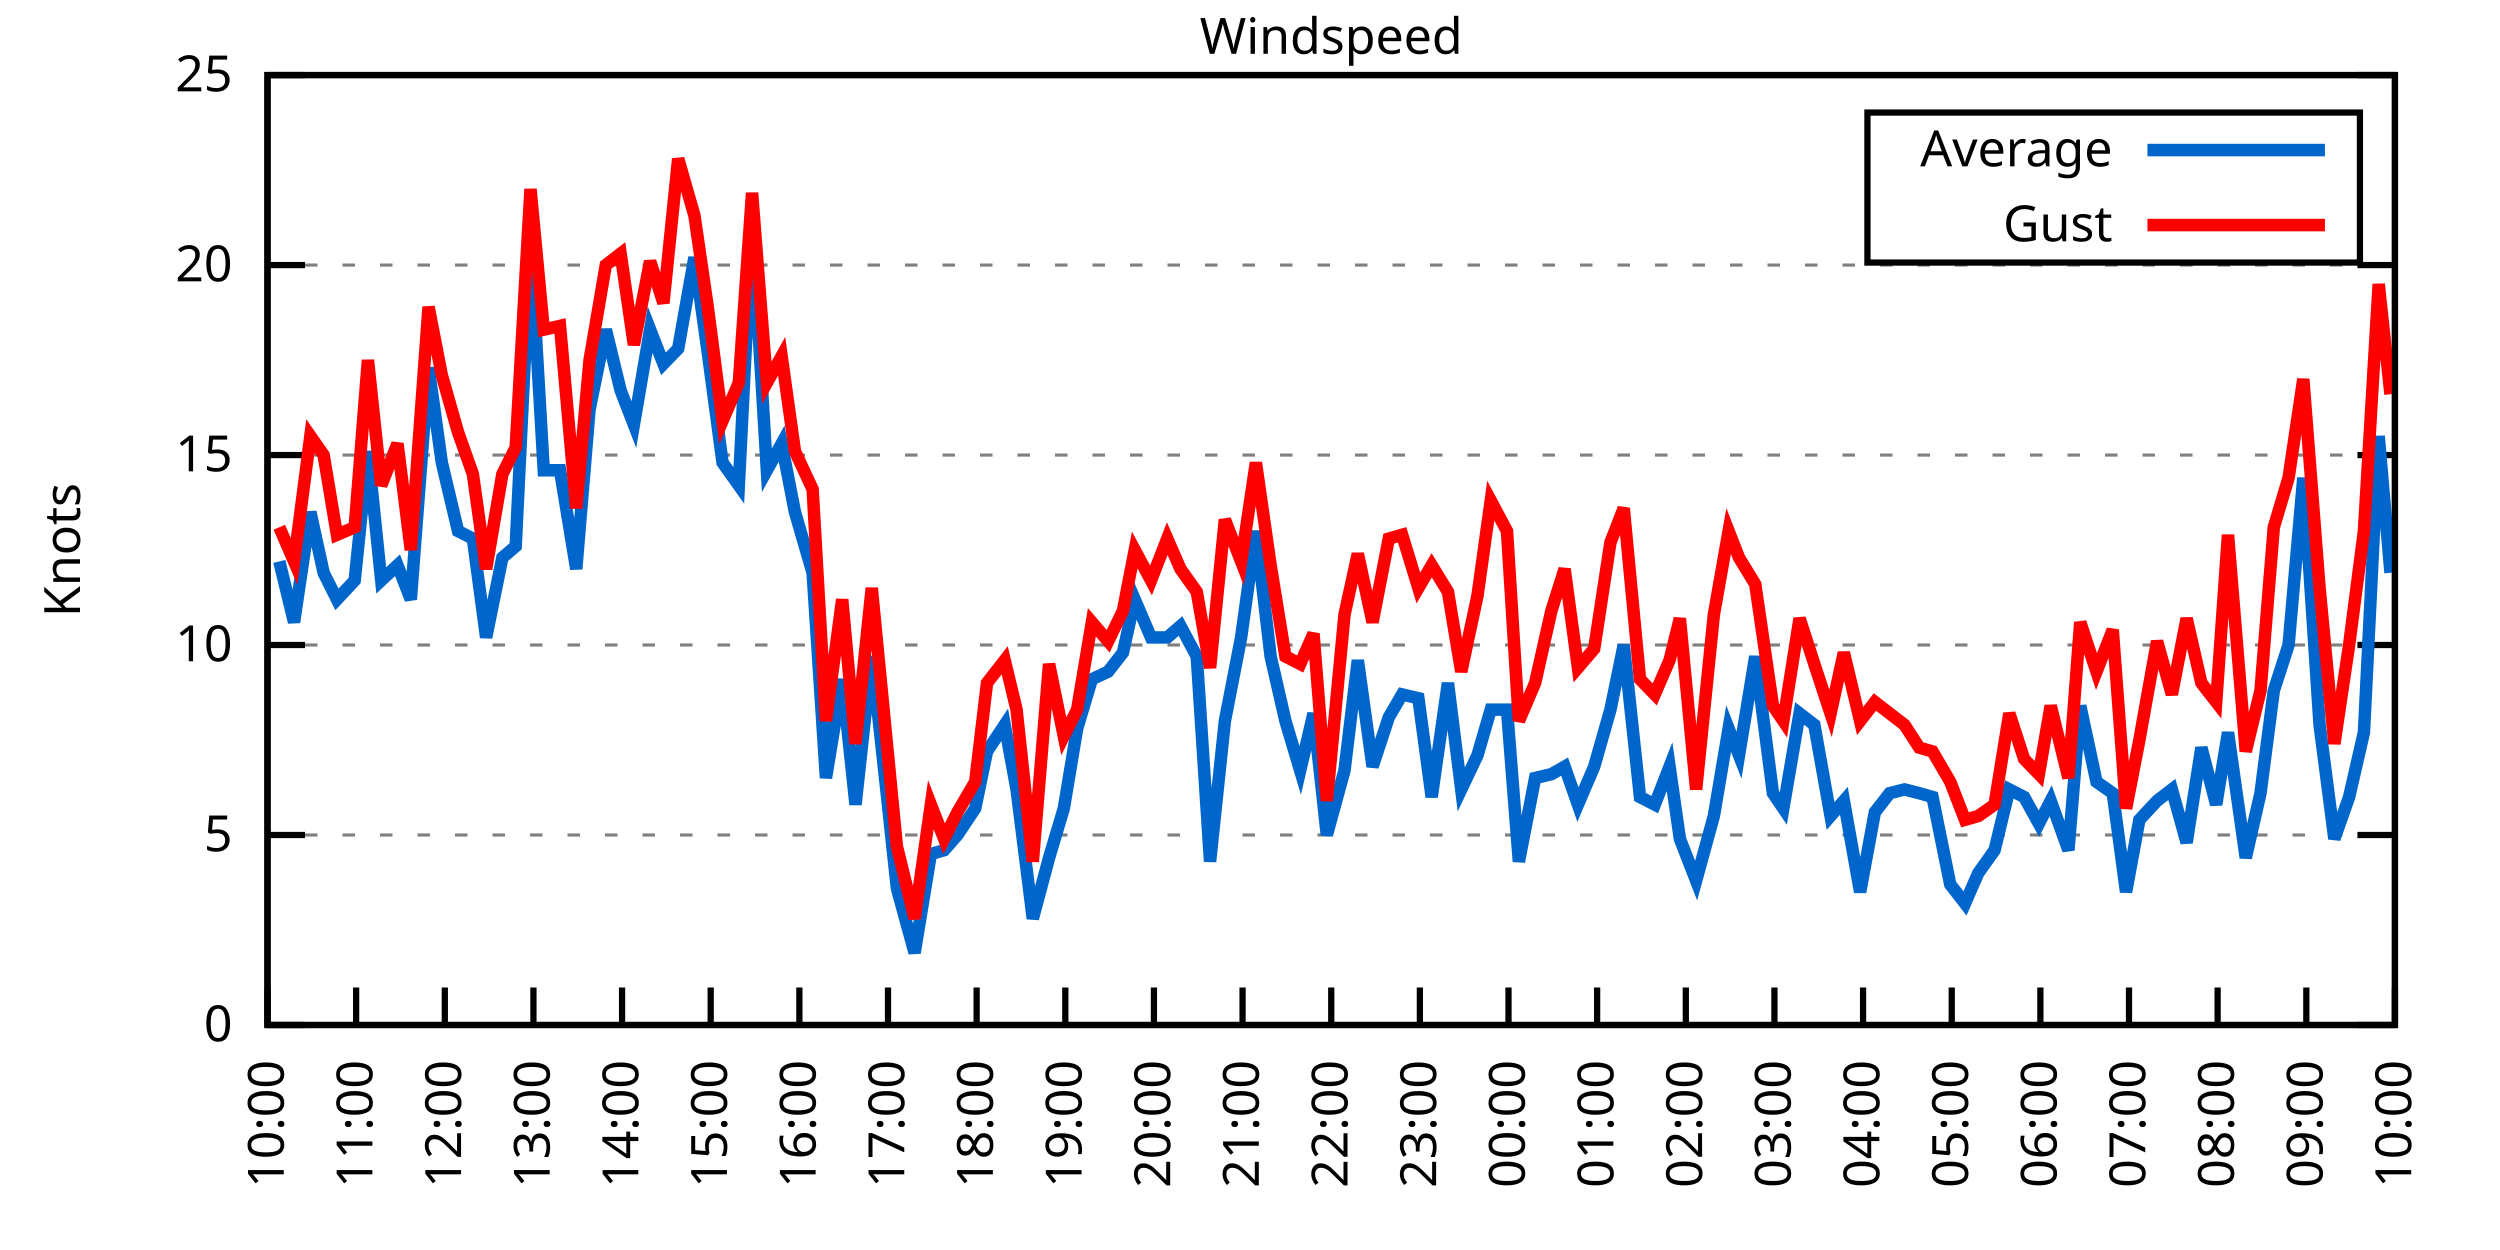
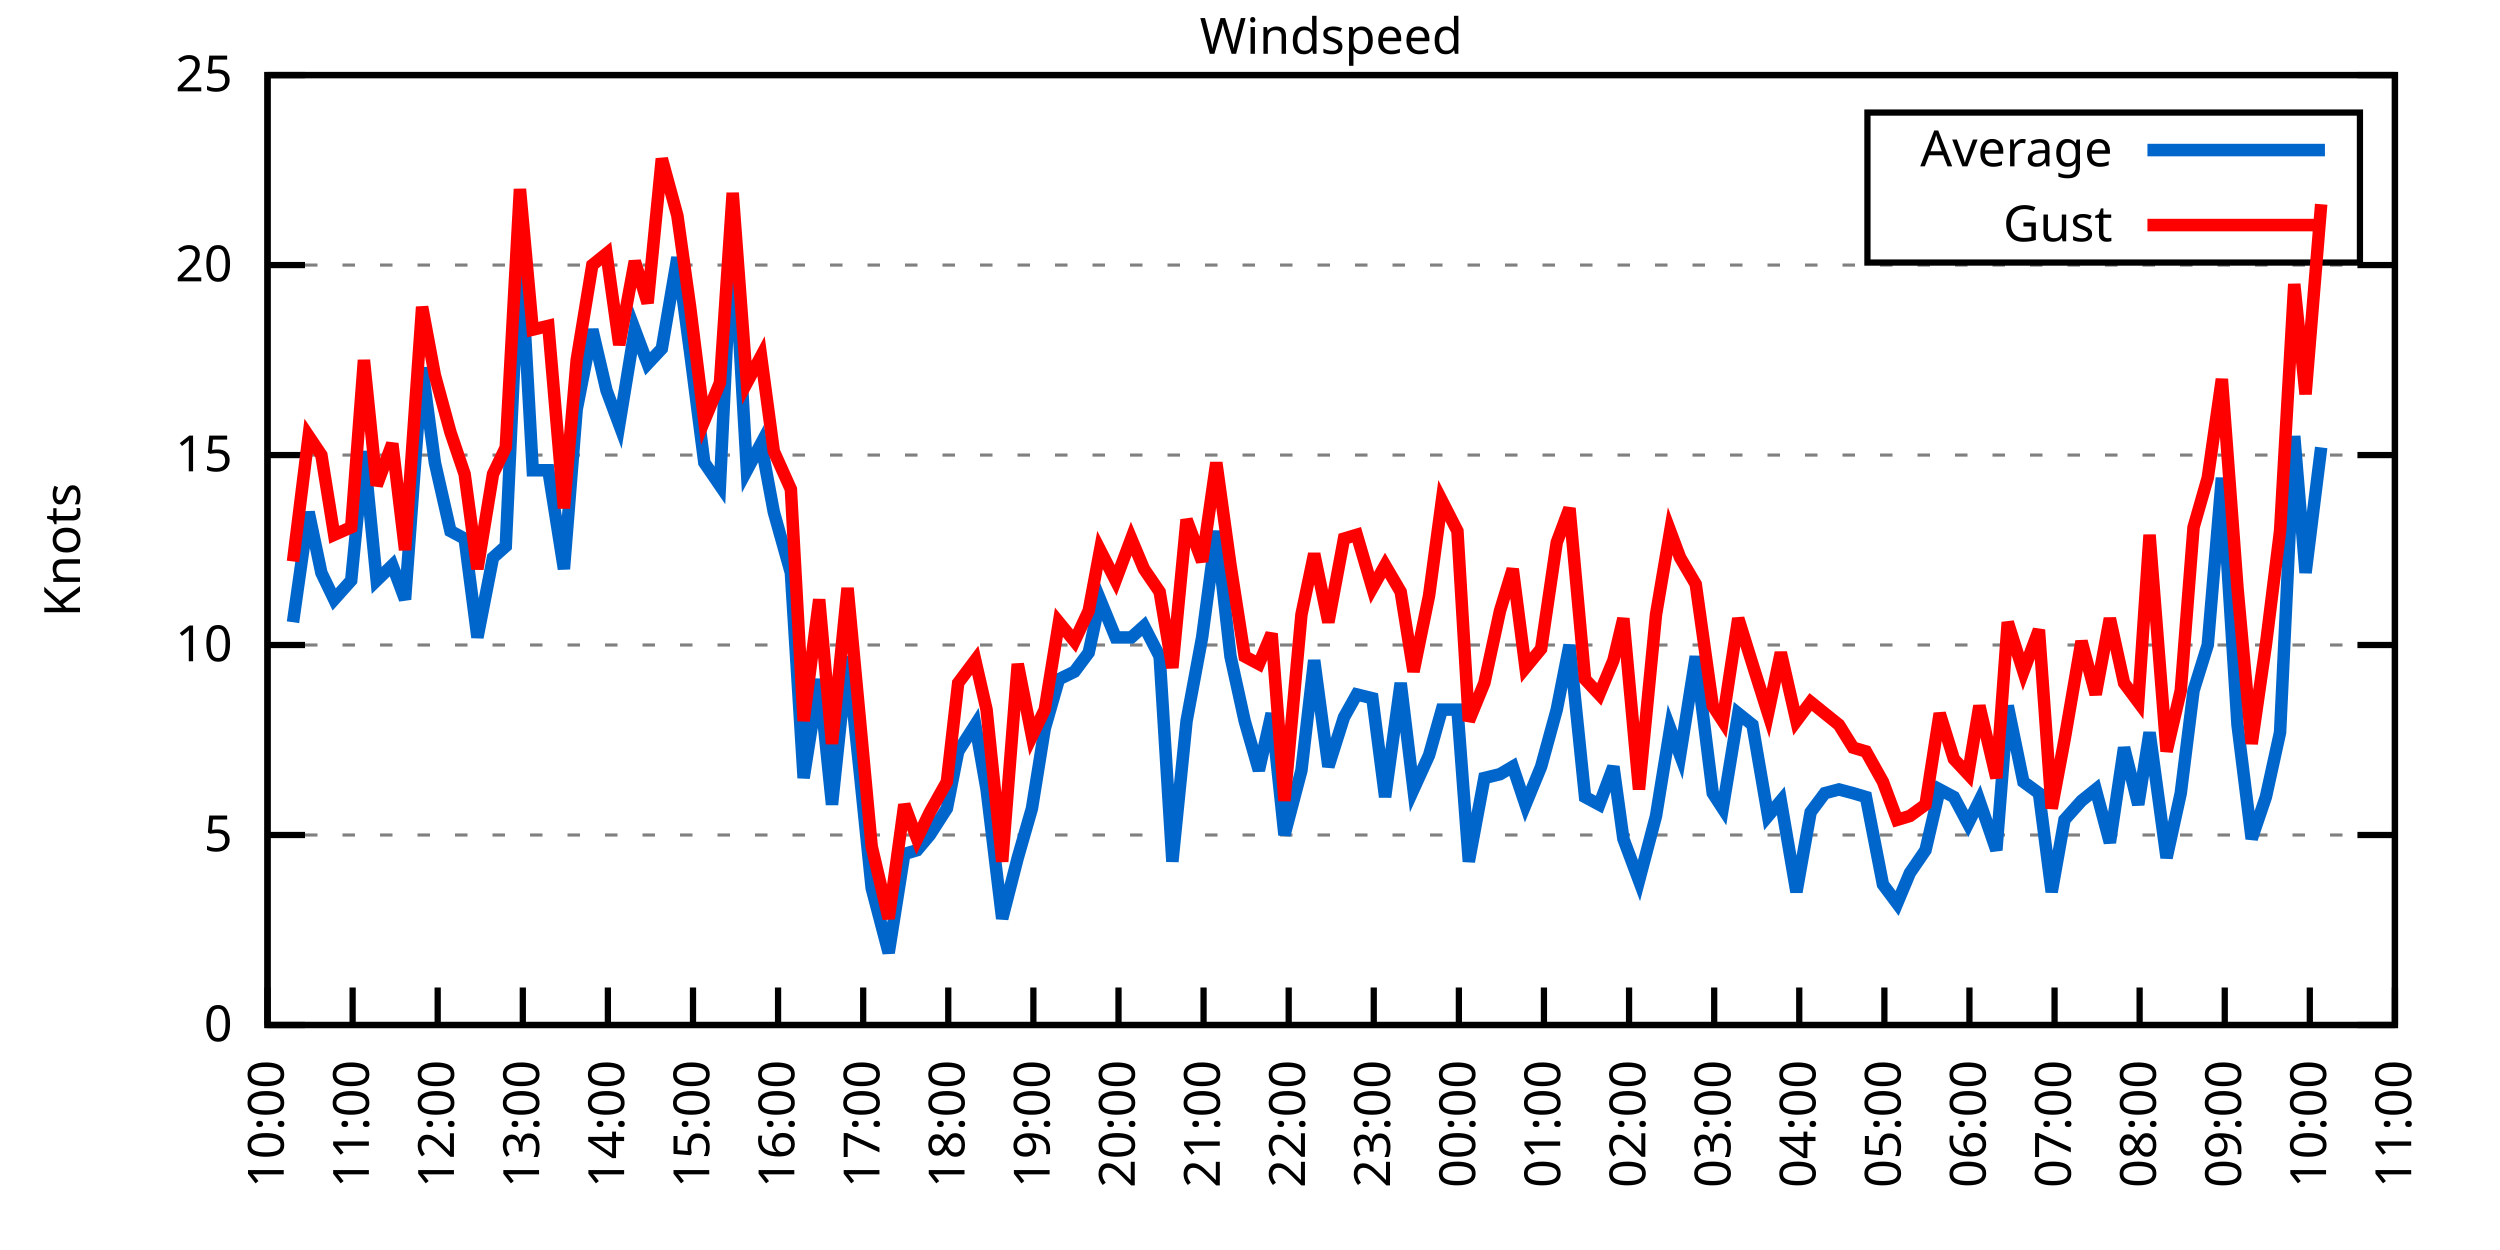
<svg xmlns="http://www.w3.org/2000/svg" xmlns:xlink="http://www.w3.org/1999/xlink" width="400" height="200" viewBox="0 0 400 200">
  <g id="gnuplot_canvas">
    <rect x="0" y="0" width="400" height="200" fill="none" />
    <defs>
      <circle id="gpDot" r="0.5" stroke-width="0.5" stroke="currentColor" />
      <path id="gpPt0" stroke-width="0.333" stroke="currentColor" d="M-1,0 h2 M0,-1 v2" />
      <path id="gpPt1" stroke-width="0.333" stroke="currentColor" d="M-1,-1 L1,1 M1,-1 L-1,1" />
      <path id="gpPt2" stroke-width="0.333" stroke="currentColor" d="M-1,0 L1,0 M0,-1 L0,1 M-1,-1 L1,1 M-1,1 L1,-1" />
      <rect id="gpPt3" stroke-width="0.333" stroke="currentColor" x="-1" y="-1" width="2" height="2" />
      <rect id="gpPt4" stroke-width="0.333" stroke="currentColor" fill="currentColor" x="-1" y="-1" width="2" height="2" />
      <circle id="gpPt5" stroke-width="0.333" stroke="currentColor" cx="0" cy="0" r="1" />
      <use xlink:href="#gpPt5" id="gpPt6" fill="currentColor" stroke="none" />
      <path id="gpPt7" stroke-width="0.333" stroke="currentColor" d="M0,-1.33 L-1.33,0.67 L1.33,0.67 z" />
      <use xlink:href="#gpPt7" id="gpPt8" fill="currentColor" stroke="none" />
      <use xlink:href="#gpPt7" id="gpPt9" stroke="currentColor" transform="rotate(180)" />
      <use xlink:href="#gpPt9" id="gpPt10" fill="currentColor" stroke="none" />
      <use xlink:href="#gpPt3" id="gpPt11" stroke="currentColor" transform="rotate(45)" />
      <use xlink:href="#gpPt11" id="gpPt12" fill="currentColor" stroke="none" />
      <path id="gpPt13" stroke-width="0.333" stroke="currentColor" d="M0,1.330 L1.265,0.411 L0.782,-1.067 L-0.782,-1.076 L-1.265,0.411 z" />
      <use xlink:href="#gpPt13" id="gpPt14" fill="currentColor" stroke="none" />
      <filter id="textbox" filterUnits="objectBoundingBox" x="0" y="0" height="1" width="1">
        <feFlood flood-color="white" flood-opacity="1" result="bgnd" />
        <feComposite in="SourceGraphic" in2="bgnd" operator="atop" />
      </filter>
      <filter id="greybox" filterUnits="objectBoundingBox" x="0" y="0" height="1" width="1">
        <feFlood flood-color="lightgrey" flood-opacity="1" result="grey" />
        <feComposite in="SourceGraphic" in2="grey" operator="atop" />
      </filter>
    </defs>
    <g fill="none" color="white" stroke="currentColor" stroke-width="1.00" stroke-linecap="butt" stroke-linejoin="miter">
</g>
    <g fill="none" color="black" stroke="currentColor" stroke-width="1.00" stroke-linecap="butt" stroke-linejoin="miter">
      <g stroke="none" shape-rendering="crispEdges">
        <polygon fill="rgb(255, 255, 255)" points="42.80,164.00 383.18,164.00 383.18,12.02 42.80,12.02 " />
      </g>
    </g>
    <g fill="none" color="black" stroke="currentColor" stroke-width="1.00" stroke-linecap="butt" stroke-linejoin="miter">
</g>
    <g fill="none" color="black" stroke="black" stroke-width="0.50" stroke-linecap="butt" stroke-linejoin="miter">
</g>
    <g fill="none" color="gray" stroke="currentColor" stroke-width="0.50" stroke-linecap="butt" stroke-linejoin="miter">
      <path stroke="gray" stroke-dasharray="2,4" class="gridline" d="M42.80,164.00 L383.19,164.00  " />
    </g>
    <g fill="none" color="gray" stroke="gray" stroke-width="1.00" stroke-linecap="butt" stroke-linejoin="miter">
</g>
    <g fill="none" color="black" stroke="currentColor" stroke-width="1.00" stroke-linecap="butt" stroke-linejoin="miter">
      <path stroke="black" d="M42.80,164.00 L48.80,164.00 M383.19,164.00 L377.19,164.00  " />
      <g transform="translate(37.20,166.60)" stroke="none" fill="black" font-family="Sans" font-size="8.00" text-anchor="end">
        <text>
          <tspan font-family="Sans"> 0</tspan>
        </text>
      </g>
    </g>
    <g fill="none" color="black" stroke="currentColor" stroke-width="1.00" stroke-linecap="butt" stroke-linejoin="miter">
</g>
    <g fill="none" color="black" stroke="black" stroke-width="0.50" stroke-linecap="butt" stroke-linejoin="miter">
</g>
    <g fill="none" color="gray" stroke="currentColor" stroke-width="0.50" stroke-linecap="butt" stroke-linejoin="miter">
      <path stroke="gray" stroke-dasharray="2,4" class="gridline" d="M42.80,133.60 L383.19,133.60  " />
    </g>
    <g fill="none" color="gray" stroke="gray" stroke-width="1.00" stroke-linecap="butt" stroke-linejoin="miter">
</g>
    <g fill="none" color="black" stroke="currentColor" stroke-width="1.00" stroke-linecap="butt" stroke-linejoin="miter">
      <path stroke="black" d="M42.80,133.60 L48.80,133.60 M383.19,133.60 L377.19,133.60  " />
      <g transform="translate(37.20,136.20)" stroke="none" fill="black" font-family="Sans" font-size="8.00" text-anchor="end">
        <text>
          <tspan font-family="Sans"> 5</tspan>
        </text>
      </g>
    </g>
    <g fill="none" color="black" stroke="currentColor" stroke-width="1.00" stroke-linecap="butt" stroke-linejoin="miter">
</g>
    <g fill="none" color="black" stroke="black" stroke-width="0.50" stroke-linecap="butt" stroke-linejoin="miter">
</g>
    <g fill="none" color="gray" stroke="currentColor" stroke-width="0.50" stroke-linecap="butt" stroke-linejoin="miter">
      <path stroke="gray" stroke-dasharray="2,4" class="gridline" d="M42.80,103.20 L383.19,103.20  " />
    </g>
    <g fill="none" color="gray" stroke="gray" stroke-width="1.00" stroke-linecap="butt" stroke-linejoin="miter">
</g>
    <g fill="none" color="black" stroke="currentColor" stroke-width="1.00" stroke-linecap="butt" stroke-linejoin="miter">
      <path stroke="black" d="M42.80,103.20 L48.80,103.20 M383.19,103.20 L377.19,103.20  " />
      <g transform="translate(37.20,105.80)" stroke="none" fill="black" font-family="Sans" font-size="8.00" text-anchor="end">
        <text>
          <tspan font-family="Sans"> 10</tspan>
        </text>
      </g>
    </g>
    <g fill="none" color="black" stroke="currentColor" stroke-width="1.00" stroke-linecap="butt" stroke-linejoin="miter">
</g>
    <g fill="none" color="black" stroke="black" stroke-width="0.50" stroke-linecap="butt" stroke-linejoin="miter">
</g>
    <g fill="none" color="gray" stroke="currentColor" stroke-width="0.50" stroke-linecap="butt" stroke-linejoin="miter">
      <path stroke="gray" stroke-dasharray="2,4" class="gridline" d="M42.80,72.81 L383.19,72.81  " />
    </g>
    <g fill="none" color="gray" stroke="gray" stroke-width="1.00" stroke-linecap="butt" stroke-linejoin="miter">
</g>
    <g fill="none" color="black" stroke="currentColor" stroke-width="1.00" stroke-linecap="butt" stroke-linejoin="miter">
      <path stroke="black" d="M42.80,72.81 L48.80,72.81 M383.19,72.81 L377.19,72.81  " />
      <g transform="translate(37.20,75.41)" stroke="none" fill="black" font-family="Sans" font-size="8.00" text-anchor="end">
        <text>
          <tspan font-family="Sans"> 15</tspan>
        </text>
      </g>
    </g>
    <g fill="none" color="black" stroke="currentColor" stroke-width="1.00" stroke-linecap="butt" stroke-linejoin="miter">
</g>
    <g fill="none" color="black" stroke="black" stroke-width="0.50" stroke-linecap="butt" stroke-linejoin="miter">
</g>
    <g fill="none" color="gray" stroke="currentColor" stroke-width="0.50" stroke-linecap="butt" stroke-linejoin="miter">
      <path stroke="gray" stroke-dasharray="2,4" class="gridline" d="M42.80,42.41 L383.19,42.41  " />
    </g>
    <g fill="none" color="gray" stroke="gray" stroke-width="1.00" stroke-linecap="butt" stroke-linejoin="miter">
</g>
    <g fill="none" color="black" stroke="currentColor" stroke-width="1.00" stroke-linecap="butt" stroke-linejoin="miter">
      <path stroke="black" d="M42.80,42.41 L48.80,42.41 M383.19,42.41 L377.19,42.41  " />
      <g transform="translate(37.20,45.01)" stroke="none" fill="black" font-family="Sans" font-size="8.00" text-anchor="end">
        <text>
          <tspan font-family="Sans"> 20</tspan>
        </text>
      </g>
    </g>
    <g fill="none" color="black" stroke="currentColor" stroke-width="1.00" stroke-linecap="butt" stroke-linejoin="miter">
</g>
    <g fill="none" color="black" stroke="black" stroke-width="0.50" stroke-linecap="butt" stroke-linejoin="miter">
</g>
    <g fill="none" color="gray" stroke="currentColor" stroke-width="0.50" stroke-linecap="butt" stroke-linejoin="miter">
      <path stroke="gray" stroke-dasharray="2,4" class="gridline" d="M42.80,12.01 L383.19,12.01  " />
    </g>
    <g fill="none" color="gray" stroke="gray" stroke-width="1.00" stroke-linecap="butt" stroke-linejoin="miter">
</g>
    <g fill="none" color="black" stroke="currentColor" stroke-width="1.00" stroke-linecap="butt" stroke-linejoin="miter">
      <path stroke="black" d="M42.80,12.01 L48.80,12.01 M383.19,12.01 L377.19,12.01  " />
      <g transform="translate(37.20,14.61)" stroke="none" fill="black" font-family="Sans" font-size="8.00" text-anchor="end">
        <text>
          <tspan font-family="Sans"> 25</tspan>
        </text>
      </g>
    </g>
    <g fill="none" color="black" stroke="currentColor" stroke-width="1.00" stroke-linecap="butt" stroke-linejoin="miter">
      <path stroke="black" d="M42.80,164.00 L42.80,158.00  " />
      <g transform="translate(45.40,169.60) rotate(270.00)" stroke="none" fill="black" font-family="Sans" font-size="8.00" text-anchor="end">
        <text>
          <tspan font-family="Sans">10:00</tspan>
        </text>
      </g>
    </g>
    <g fill="none" color="black" stroke="currentColor" stroke-width="1.00" stroke-linecap="butt" stroke-linejoin="miter">
-       <path stroke="black" d="M56.98,164.00 L56.98,158.00  " />
-       <g transform="translate(59.58,169.60) rotate(270.00)" stroke="none" fill="black" font-family="Sans" font-size="8.00" text-anchor="end">
+       <path stroke="black" d="M56.42,164.00 L56.42,158.00  " />
+       <g transform="translate(59.02,169.60) rotate(270.00)" stroke="none" fill="black" font-family="Sans" font-size="8.00" text-anchor="end">
        <text>
          <tspan font-family="Sans">11:00</tspan>
        </text>
      </g>
    </g>
    <g fill="none" color="black" stroke="currentColor" stroke-width="1.00" stroke-linecap="butt" stroke-linejoin="miter">
-       <path stroke="black" d="M71.17,164.00 L71.17,158.00  " />
-       <g transform="translate(73.77,169.60) rotate(270.00)" stroke="none" fill="black" font-family="Sans" font-size="8.00" text-anchor="end">
+       <path stroke="black" d="M70.03,164.00 L70.03,158.00  " />
+       <g transform="translate(72.63,169.60) rotate(270.00)" stroke="none" fill="black" font-family="Sans" font-size="8.00" text-anchor="end">
        <text>
          <tspan font-family="Sans">12:00</tspan>
        </text>
      </g>
    </g>
    <g fill="none" color="black" stroke="currentColor" stroke-width="1.00" stroke-linecap="butt" stroke-linejoin="miter">
-       <path stroke="black" d="M85.35,164.00 L85.35,158.00  " />
-       <g transform="translate(87.95,169.60) rotate(270.00)" stroke="none" fill="black" font-family="Sans" font-size="8.00" text-anchor="end">
+       <path stroke="black" d="M83.65,164.00 L83.65,158.00  " />
+       <g transform="translate(86.25,169.60) rotate(270.00)" stroke="none" fill="black" font-family="Sans" font-size="8.00" text-anchor="end">
        <text>
          <tspan font-family="Sans">13:00</tspan>
        </text>
      </g>
    </g>
    <g fill="none" color="black" stroke="currentColor" stroke-width="1.00" stroke-linecap="butt" stroke-linejoin="miter">
-       <path stroke="black" d="M99.53,164.00 L99.53,158.00  " />
-       <g transform="translate(102.13,169.60) rotate(270.00)" stroke="none" fill="black" font-family="Sans" font-size="8.00" text-anchor="end">
+       <path stroke="black" d="M97.26,164.00 L97.26,158.00  " />
+       <g transform="translate(99.86,169.60) rotate(270.00)" stroke="none" fill="black" font-family="Sans" font-size="8.00" text-anchor="end">
        <text>
          <tspan font-family="Sans">14:00</tspan>
        </text>
      </g>
    </g>
    <g fill="none" color="black" stroke="currentColor" stroke-width="1.00" stroke-linecap="butt" stroke-linejoin="miter">
-       <path stroke="black" d="M113.71,164.00 L113.71,158.00  " />
-       <g transform="translate(116.31,169.60) rotate(270.00)" stroke="none" fill="black" font-family="Sans" font-size="8.00" text-anchor="end">
+       <path stroke="black" d="M110.88,164.00 L110.88,158.00  " />
+       <g transform="translate(113.48,169.60) rotate(270.00)" stroke="none" fill="black" font-family="Sans" font-size="8.00" text-anchor="end">
        <text>
          <tspan font-family="Sans">15:00</tspan>
        </text>
      </g>
    </g>
    <g fill="none" color="black" stroke="currentColor" stroke-width="1.00" stroke-linecap="butt" stroke-linejoin="miter">
-       <path stroke="black" d="M127.90,164.00 L127.90,158.00  " />
-       <g transform="translate(130.50,169.60) rotate(270.00)" stroke="none" fill="black" font-family="Sans" font-size="8.00" text-anchor="end">
+       <path stroke="black" d="M124.49,164.00 L124.49,158.00  " />
+       <g transform="translate(127.09,169.60) rotate(270.00)" stroke="none" fill="black" font-family="Sans" font-size="8.00" text-anchor="end">
        <text>
          <tspan font-family="Sans">16:00</tspan>
        </text>
      </g>
    </g>
    <g fill="none" color="black" stroke="currentColor" stroke-width="1.00" stroke-linecap="butt" stroke-linejoin="miter">
-       <path stroke="black" d="M142.08,164.00 L142.08,158.00  " />
-       <g transform="translate(144.68,169.60) rotate(270.00)" stroke="none" fill="black" font-family="Sans" font-size="8.00" text-anchor="end">
+       <path stroke="black" d="M138.11,164.00 L138.11,158.00  " />
+       <g transform="translate(140.71,169.60) rotate(270.00)" stroke="none" fill="black" font-family="Sans" font-size="8.00" text-anchor="end">
        <text>
          <tspan font-family="Sans">17:00</tspan>
        </text>
      </g>
    </g>
    <g fill="none" color="black" stroke="currentColor" stroke-width="1.00" stroke-linecap="butt" stroke-linejoin="miter">
-       <path stroke="black" d="M156.26,164.00 L156.26,158.00  " />
-       <g transform="translate(158.86,169.60) rotate(270.00)" stroke="none" fill="black" font-family="Sans" font-size="8.00" text-anchor="end">
+       <path stroke="black" d="M151.72,164.00 L151.72,158.00  " />
+       <g transform="translate(154.32,169.60) rotate(270.00)" stroke="none" fill="black" font-family="Sans" font-size="8.00" text-anchor="end">
        <text>
          <tspan font-family="Sans">18:00</tspan>
        </text>
      </g>
    </g>
    <g fill="none" color="black" stroke="currentColor" stroke-width="1.00" stroke-linecap="butt" stroke-linejoin="miter">
-       <path stroke="black" d="M170.45,164.00 L170.45,158.00  " />
-       <g transform="translate(173.05,169.60) rotate(270.00)" stroke="none" fill="black" font-family="Sans" font-size="8.00" text-anchor="end">
+       <path stroke="black" d="M165.34,164.00 L165.34,158.00  " />
+       <g transform="translate(167.94,169.60) rotate(270.00)" stroke="none" fill="black" font-family="Sans" font-size="8.00" text-anchor="end">
        <text>
          <tspan font-family="Sans">19:00</tspan>
        </text>
      </g>
    </g>
    <g fill="none" color="black" stroke="currentColor" stroke-width="1.00" stroke-linecap="butt" stroke-linejoin="miter">
-       <path stroke="black" d="M184.63,164.00 L184.63,158.00  " />
-       <g transform="translate(187.23,169.60) rotate(270.00)" stroke="none" fill="black" font-family="Sans" font-size="8.00" text-anchor="end">
+       <path stroke="black" d="M178.96,164.00 L178.96,158.00  " />
+       <g transform="translate(181.56,169.60) rotate(270.00)" stroke="none" fill="black" font-family="Sans" font-size="8.00" text-anchor="end">
        <text>
          <tspan font-family="Sans">20:00</tspan>
        </text>
      </g>
    </g>
    <g fill="none" color="black" stroke="currentColor" stroke-width="1.00" stroke-linecap="butt" stroke-linejoin="miter">
-       <path stroke="black" d="M198.81,164.00 L198.81,158.00  " />
-       <g transform="translate(201.41,169.60) rotate(270.00)" stroke="none" fill="black" font-family="Sans" font-size="8.00" text-anchor="end">
+       <path stroke="black" d="M192.57,164.00 L192.57,158.00  " />
+       <g transform="translate(195.17,169.60) rotate(270.00)" stroke="none" fill="black" font-family="Sans" font-size="8.00" text-anchor="end">
        <text>
          <tspan font-family="Sans">21:00</tspan>
        </text>
      </g>
    </g>
    <g fill="none" color="black" stroke="currentColor" stroke-width="1.00" stroke-linecap="butt" stroke-linejoin="miter">
-       <path stroke="black" d="M213.00,164.00 L213.00,158.00  " />
-       <g transform="translate(215.60,169.60) rotate(270.00)" stroke="none" fill="black" font-family="Sans" font-size="8.00" text-anchor="end">
+       <path stroke="black" d="M206.19,164.00 L206.19,158.00  " />
+       <g transform="translate(208.79,169.60) rotate(270.00)" stroke="none" fill="black" font-family="Sans" font-size="8.00" text-anchor="end">
        <text>
          <tspan font-family="Sans">22:00</tspan>
        </text>
      </g>
    </g>
    <g fill="none" color="black" stroke="currentColor" stroke-width="1.00" stroke-linecap="butt" stroke-linejoin="miter">
-       <path stroke="black" d="M227.18,164.00 L227.18,158.00  " />
-       <g transform="translate(229.78,169.60) rotate(270.00)" stroke="none" fill="black" font-family="Sans" font-size="8.00" text-anchor="end">
+       <path stroke="black" d="M219.80,164.00 L219.80,158.00  " />
+       <g transform="translate(222.40,169.60) rotate(270.00)" stroke="none" fill="black" font-family="Sans" font-size="8.00" text-anchor="end">
        <text>
          <tspan font-family="Sans">23:00</tspan>
        </text>
      </g>
    </g>
    <g fill="none" color="black" stroke="currentColor" stroke-width="1.00" stroke-linecap="butt" stroke-linejoin="miter">
-       <path stroke="black" d="M241.36,164.00 L241.36,158.00  " />
-       <g transform="translate(243.96,169.60) rotate(270.00)" stroke="none" fill="black" font-family="Sans" font-size="8.00" text-anchor="end">
+       <path stroke="black" d="M233.42,164.00 L233.42,158.00  " />
+       <g transform="translate(236.02,169.60) rotate(270.00)" stroke="none" fill="black" font-family="Sans" font-size="8.00" text-anchor="end">
        <text>
          <tspan font-family="Sans">00:00</tspan>
        </text>
      </g>
    </g>
    <g fill="none" color="black" stroke="currentColor" stroke-width="1.00" stroke-linecap="butt" stroke-linejoin="miter">
-       <path stroke="black" d="M255.54,164.00 L255.54,158.00  " />
-       <g transform="translate(258.14,169.60) rotate(270.00)" stroke="none" fill="black" font-family="Sans" font-size="8.00" text-anchor="end">
+       <path stroke="black" d="M247.03,164.00 L247.03,158.00  " />
+       <g transform="translate(249.63,169.60) rotate(270.00)" stroke="none" fill="black" font-family="Sans" font-size="8.00" text-anchor="end">
        <text>
          <tspan font-family="Sans">01:00</tspan>
        </text>
      </g>
    </g>
    <g fill="none" color="black" stroke="currentColor" stroke-width="1.00" stroke-linecap="butt" stroke-linejoin="miter">
-       <path stroke="black" d="M269.73,164.00 L269.73,158.00  " />
-       <g transform="translate(272.33,169.60) rotate(270.00)" stroke="none" fill="black" font-family="Sans" font-size="8.00" text-anchor="end">
+       <path stroke="black" d="M260.65,164.00 L260.65,158.00  " />
+       <g transform="translate(263.25,169.60) rotate(270.00)" stroke="none" fill="black" font-family="Sans" font-size="8.00" text-anchor="end">
        <text>
          <tspan font-family="Sans">02:00</tspan>
        </text>
      </g>
    </g>
    <g fill="none" color="black" stroke="currentColor" stroke-width="1.00" stroke-linecap="butt" stroke-linejoin="miter">
-       <path stroke="black" d="M283.91,164.00 L283.91,158.00  " />
-       <g transform="translate(286.51,169.60) rotate(270.00)" stroke="none" fill="black" font-family="Sans" font-size="8.00" text-anchor="end">
+       <path stroke="black" d="M274.27,164.00 L274.27,158.00  " />
+       <g transform="translate(276.87,169.60) rotate(270.00)" stroke="none" fill="black" font-family="Sans" font-size="8.00" text-anchor="end">
        <text>
          <tspan font-family="Sans">03:00</tspan>
        </text>
      </g>
    </g>
    <g fill="none" color="black" stroke="currentColor" stroke-width="1.00" stroke-linecap="butt" stroke-linejoin="miter">
-       <path stroke="black" d="M298.09,164.00 L298.09,158.00  " />
-       <g transform="translate(300.69,169.60) rotate(270.00)" stroke="none" fill="black" font-family="Sans" font-size="8.00" text-anchor="end">
+       <path stroke="black" d="M287.88,164.00 L287.88,158.00  " />
+       <g transform="translate(290.48,169.60) rotate(270.00)" stroke="none" fill="black" font-family="Sans" font-size="8.00" text-anchor="end">
        <text>
          <tspan font-family="Sans">04:00</tspan>
        </text>
      </g>
    </g>
    <g fill="none" color="black" stroke="currentColor" stroke-width="1.00" stroke-linecap="butt" stroke-linejoin="miter">
-       <path stroke="black" d="M312.28,164.00 L312.28,158.00  " />
-       <g transform="translate(314.88,169.60) rotate(270.00)" stroke="none" fill="black" font-family="Sans" font-size="8.00" text-anchor="end">
+       <path stroke="black" d="M301.50,164.00 L301.50,158.00  " />
+       <g transform="translate(304.10,169.60) rotate(270.00)" stroke="none" fill="black" font-family="Sans" font-size="8.00" text-anchor="end">
        <text>
          <tspan font-family="Sans">05:00</tspan>
        </text>
      </g>
    </g>
    <g fill="none" color="black" stroke="currentColor" stroke-width="1.00" stroke-linecap="butt" stroke-linejoin="miter">
-       <path stroke="black" d="M326.46,164.00 L326.46,158.00  " />
-       <g transform="translate(329.06,169.60) rotate(270.00)" stroke="none" fill="black" font-family="Sans" font-size="8.00" text-anchor="end">
+       <path stroke="black" d="M315.11,164.00 L315.11,158.00  " />
+       <g transform="translate(317.71,169.60) rotate(270.00)" stroke="none" fill="black" font-family="Sans" font-size="8.00" text-anchor="end">
        <text>
          <tspan font-family="Sans">06:00</tspan>
        </text>
      </g>
    </g>
    <g fill="none" color="black" stroke="currentColor" stroke-width="1.00" stroke-linecap="butt" stroke-linejoin="miter">
-       <path stroke="black" d="M340.64,164.00 L340.64,158.00  " />
-       <g transform="translate(343.24,169.60) rotate(270.00)" stroke="none" fill="black" font-family="Sans" font-size="8.00" text-anchor="end">
+       <path stroke="black" d="M328.73,164.00 L328.73,158.00  " />
+       <g transform="translate(331.33,169.60) rotate(270.00)" stroke="none" fill="black" font-family="Sans" font-size="8.00" text-anchor="end">
        <text>
          <tspan font-family="Sans">07:00</tspan>
        </text>
      </g>
    </g>
    <g fill="none" color="black" stroke="currentColor" stroke-width="1.00" stroke-linecap="butt" stroke-linejoin="miter">
-       <path stroke="black" d="M354.82,164.00 L354.82,158.00  " />
-       <g transform="translate(357.42,169.60) rotate(270.00)" stroke="none" fill="black" font-family="Sans" font-size="8.00" text-anchor="end">
+       <path stroke="black" d="M342.34,164.00 L342.34,158.00  " />
+       <g transform="translate(344.94,169.60) rotate(270.00)" stroke="none" fill="black" font-family="Sans" font-size="8.00" text-anchor="end">
        <text>
          <tspan font-family="Sans">08:00</tspan>
        </text>
      </g>
    </g>
    <g fill="none" color="black" stroke="currentColor" stroke-width="1.00" stroke-linecap="butt" stroke-linejoin="miter">
-       <path stroke="black" d="M369.01,164.00 L369.01,158.00  " />
-       <g transform="translate(371.61,169.60) rotate(270.00)" stroke="none" fill="black" font-family="Sans" font-size="8.00" text-anchor="end">
+       <path stroke="black" d="M355.96,164.00 L355.96,158.00  " />
+       <g transform="translate(358.56,169.60) rotate(270.00)" stroke="none" fill="black" font-family="Sans" font-size="8.00" text-anchor="end">
        <text>
          <tspan font-family="Sans">09:00</tspan>
+         </text>
+       </g>
+     </g>
+     <g fill="none" color="black" stroke="currentColor" stroke-width="1.00" stroke-linecap="butt" stroke-linejoin="miter">
+       <path stroke="black" d="M369.57,164.00 L369.57,158.00  " />
+       <g transform="translate(372.17,169.60) rotate(270.00)" stroke="none" fill="black" font-family="Sans" font-size="8.00" text-anchor="end">
+         <text>
+           <tspan font-family="Sans">10:00</tspan>
        </text>
      </g>
    </g>
    <g fill="none" color="black" stroke="currentColor" stroke-width="1.00" stroke-linecap="butt" stroke-linejoin="miter">
      <path stroke="black" d="M383.19,164.00 L383.19,158.00  " />
      <g transform="translate(385.79,169.60) rotate(270.00)" stroke="none" fill="black" font-family="Sans" font-size="8.00" text-anchor="end">
        <text>
-           <tspan font-family="Sans">10:00</tspan>
+           <tspan font-family="Sans">11:00</tspan>
        </text>
      </g>
    </g>
    <g fill="none" color="black" stroke="currentColor" stroke-width="1.00" stroke-linecap="butt" stroke-linejoin="miter">
</g>
    <g fill="none" color="black" stroke="currentColor" stroke-width="1.00" stroke-linecap="butt" stroke-linejoin="miter">
      <path stroke="black" d="M42.80,12.01 L42.80,164.00 L383.19,164.00 L383.19,12.01 L42.80,12.01 Z  " />
    </g>
    <g fill="none" color="black" stroke="currentColor" stroke-width="1.00" stroke-linecap="butt" stroke-linejoin="miter">
</g>
    <g fill="none" color="black" stroke="currentColor" stroke-width="1.00" stroke-linecap="butt" stroke-linejoin="miter">
      <path stroke="black" d="M298.79,42.01 L298.79,18.01 L377.59,18.01 L377.59,42.01 L298.79,42.01 Z  " />
    </g>
    <g id="Windspeed_plot_1">
      <g fill="none" color="white" stroke="black" stroke-width="2.00" stroke-linecap="butt" stroke-linejoin="miter">
</g>
      <g fill="none" color="black" stroke="currentColor" stroke-width="2.00" stroke-linecap="butt" stroke-linejoin="miter">
        <g transform="translate(337.99,26.61)" stroke="none" fill="black" font-family="Sans" font-size="8.00" text-anchor="end">
          <text>
            <tspan font-family="Sans">Average</tspan>
          </text>
        </g>
      </g>
      <g fill="none" color="black" stroke="currentColor" stroke-width="2.00" stroke-linecap="butt" stroke-linejoin="miter">
-         <path stroke="rgb(  0, 102, 204)" d="M343.59,24.01 L371.99,24.01 M44.69,89.83 L47.05,99.56 L49.66,81.93 L51.78,91.65 L53.91,95.91 L56.75,92.87   L58.87,72.20 L61.00,92.87 L63.60,90.44 L65.73,95.91 L68.57,58.82 L70.69,74.02 L73.29,84.97 L75.66,86.18   L77.78,101.99 L80.38,89.22 L82.51,87.40 L84.88,38.76 L87.00,75.24 L89.60,75.24 L92.20,91.04 L94.33,65.51   L96.93,52.74 L99.30,62.47 L101.42,67.94 L104.02,52.74 L106.15,58.21 L108.51,55.78 L111.11,41.19 L113.24,56.39   L115.61,74.02 L118.21,77.67 L120.33,35.72 L122.70,75.24 L125.06,70.98 L127.19,81.93 L130.02,91.65 L132.15,124.48   L134.75,108.68 L136.88,128.74 L139.48,105.03 L141.61,124.48 L143.50,142.11 L146.34,152.45 L148.94,136.64 L151.06,136.03   L153.19,133.60 L156.03,129.35 L157.92,120.23 L160.75,115.97 L162.65,126.31 L165.25,146.98 L167.85,137.25 L170.21,129.35   L172.34,116.58 L174.70,108.68 L177.30,107.46 L179.67,104.42 L181.56,95.91 L184.16,101.99 L186.76,101.99 L188.88,100.16   L191.48,105.03 L193.61,137.86 L195.98,115.36 L198.58,101.99 L200.94,84.97 L203.30,105.03 L205.67,115.36 L208.03,123.27   L210.16,114.15 L212.29,133.60 L215.12,123.27 L217.25,105.64 L219.61,122.66 L222.21,114.76 L224.34,111.11 L226.94,111.72   L229.07,127.52 L231.67,109.28 L233.80,126.31 L236.40,120.83 L238.52,113.54 L241.12,113.54 L243.02,137.86 L245.62,124.48   L248.22,123.87 L250.34,122.66 L252.47,128.74 L255.07,122.66 L257.67,113.54 L259.80,103.20 L262.40,127.52 L264.76,128.74   L267.13,122.66 L268.78,134.21 L271.38,140.90 L274.22,130.56 L276.58,116.58 L278.24,120.83 L280.84,105.03 L283.67,126.91   L285.33,129.35 L287.93,114.15 L290.29,115.97 L292.89,130.56 L295.02,128.13 L297.62,142.72 L299.98,129.95 L302.35,126.91   L304.71,126.31 L307.08,126.91 L309.20,127.52 L312.04,141.51 L314.40,144.55 L316.53,139.68 L319.13,136.03 L321.49,126.31   L323.86,127.52 L326.22,131.78 L328.11,128.13 L330.95,136.03 L332.84,112.93 L335.44,125.09 L338.04,126.91 L340.17,142.72   L342.30,131.17 L345.13,128.13 L347.50,126.31 L349.86,134.82 L352.22,119.62 L354.59,128.74 L356.48,117.19 L359.32,137.25   L361.68,126.91 L363.81,110.50 L366.17,103.20 L368.53,76.45 L371.13,115.97 L373.50,134.21 L375.86,127.52 L378.23,117.19   L380.59,69.77 L382.48,91.65  " />
+         <path stroke="rgb(  0, 102, 204)" d="M343.59,24.01 L371.99,24.01 M46.88,99.56 L49.38,81.93 L51.42,91.65 L53.47,95.91 L56.19,92.87 L58.23,72.20   L60.27,92.87 L62.77,90.44 L64.81,95.91 L67.54,58.82 L69.58,74.02 L72.07,84.97 L74.34,86.18 L76.39,101.99   L78.88,89.22 L80.92,87.40 L83.19,38.76 L85.24,75.24 L87.73,75.24 L90.23,91.04 L92.27,65.51 L94.77,52.74   L97.04,62.47 L99.08,67.94 L101.57,52.74 L103.62,58.21 L105.89,55.78 L108.38,41.19 L110.42,56.39 L112.69,74.02   L115.19,77.67 L117.23,35.72 L119.50,75.24 L121.77,70.98 L123.81,81.93 L126.54,91.65 L128.58,124.48 L131.07,108.68   L133.12,128.74 L135.61,105.03 L137.66,124.48 L139.47,142.11 L142.19,152.45 L144.69,136.64 L146.73,136.03 L148.77,133.60   L151.50,129.35 L153.31,120.23 L156.04,115.97 L157.85,126.31 L160.35,146.98 L162.84,137.25 L165.11,129.35 L167.16,116.58   L169.43,108.68 L171.92,107.46 L174.19,104.42 L176.01,95.91 L178.50,101.99 L181.00,101.99 L183.04,100.16 L185.54,105.03   L187.58,137.86 L189.85,115.36 L192.34,101.99 L194.61,84.97 L196.88,105.03 L199.15,115.36 L201.42,123.27 L203.46,114.15   L205.51,133.60 L208.23,123.27 L210.27,105.64 L212.54,122.66 L215.04,114.76 L217.08,111.11 L219.58,111.72 L221.62,127.52   L224.11,109.28 L226.16,126.31 L228.65,120.83 L230.70,113.54 L233.19,113.54 L235.01,137.86 L237.50,124.48 L240.00,123.87   L242.04,122.66 L244.08,128.74 L246.58,122.66 L249.08,113.54 L251.12,103.20 L253.61,127.52 L255.88,128.74 L258.15,122.66   L259.74,134.21 L262.24,140.90 L264.96,130.56 L267.23,116.58 L268.82,120.83 L271.32,105.03 L274.04,126.91 L275.63,129.35   L278.12,114.15 L280.39,115.97 L282.89,130.56 L284.93,128.13 L287.43,142.72 L289.70,129.95 L291.97,126.91 L294.23,126.31   L296.50,126.91 L298.55,127.52 L301.27,141.51 L303.54,144.55 L305.58,139.68 L308.08,136.03 L310.35,126.31 L312.62,127.52   L314.89,131.78 L316.70,128.13 L319.42,136.03 L321.24,112.93 L323.74,125.09 L326.23,126.91 L328.27,142.72 L330.32,131.17   L333.04,128.13 L335.31,126.31 L337.58,134.82 L339.85,119.62 L342.12,128.74 L343.93,117.19 L346.65,137.25 L348.92,126.91   L350.97,110.50 L353.24,103.20 L355.50,76.45 L358.00,115.97 L360.27,134.21 L362.54,127.52 L364.81,117.19 L367.08,69.77   L368.89,91.65 L371.39,71.59  " />
      </g>
    </g>
    <g id="Windspeed_plot_2">
      <g fill="none" color="black" stroke="currentColor" stroke-width="2.00" stroke-linecap="butt" stroke-linejoin="miter">
        <g transform="translate(337.99,38.61)" stroke="none" fill="black" font-family="Sans" font-size="8.00" text-anchor="end">
          <text>
            <tspan font-family="Sans">Gust</tspan>
          </text>
        </g>
      </g>
      <g fill="none" color="black" stroke="currentColor" stroke-width="2.00" stroke-linecap="butt" stroke-linejoin="miter">
-         <path stroke="rgb(255,   0,   0)" d="M343.59,36.01 L371.99,36.01 M44.69,84.36 L47.05,89.83 L49.66,69.77 L51.78,72.81 L53.91,85.57 L56.75,84.36   L58.87,57.61 L61.00,77.67 L63.60,70.98 L65.73,88.00 L68.57,49.10 L70.69,60.04 L73.29,69.16 L75.66,75.85   L77.78,91.04 L80.38,75.85 L82.51,71.59 L84.88,30.25 L87.00,52.74 L89.60,52.14 L92.20,81.32 L94.33,57.61   L96.93,42.41 L99.30,40.58 L101.42,55.18 L104.02,41.80 L106.15,48.49 L108.51,25.39 L111.11,34.50 L113.24,49.10   L115.61,67.33 L118.21,61.25 L120.33,30.86 L122.70,61.25 L125.06,57.00 L127.19,72.20 L130.02,78.28 L132.15,115.36   L134.75,95.91 L136.88,119.01 L139.48,94.08 L141.61,115.97 L143.50,135.43 L146.34,146.98 L148.94,128.74 L151.06,134.21   L153.19,129.95 L156.03,125.09 L157.92,109.28 L160.75,105.64 L162.65,113.54 L165.25,137.86 L167.85,106.24 L170.21,117.80   L172.34,113.54 L174.70,99.56 L177.30,102.60 L179.67,97.73 L181.56,88.00 L184.16,92.87 L186.76,86.18 L188.88,91.04   L191.48,94.69 L193.61,106.85 L195.98,83.14 L198.58,89.83 L200.94,74.02 L203.30,90.44 L205.67,105.03 L208.03,106.24   L210.16,101.38 L212.29,128.13 L215.12,98.34 L217.25,88.61 L219.61,99.56 L222.21,86.18 L224.34,85.57 L226.94,94.08   L229.07,90.44 L231.67,94.69 L233.80,107.46 L236.40,95.30 L238.52,80.10 L241.12,84.97 L243.02,115.36 L245.62,109.28   L248.22,97.73 L250.34,91.04 L252.47,106.85 L255.07,103.81 L257.67,86.79 L259.80,81.32 L262.40,108.68 L264.76,111.11   L267.13,105.64 L268.78,98.95 L271.38,126.31 L274.22,98.34 L276.58,84.97 L278.24,89.22 L280.84,93.48 L283.67,112.93   L285.33,115.36 L287.93,98.95 L290.29,106.24 L292.89,114.15 L295.02,104.42 L297.62,115.36 L299.98,112.32 L302.35,114.15   L304.71,115.97 L307.08,119.62 L309.20,120.23 L312.04,125.09 L314.40,131.17 L316.53,130.56 L319.13,128.74 L321.49,114.15   L323.86,121.44 L326.22,123.87 L328.11,112.93 L330.95,124.48 L332.84,99.56 L335.44,107.46 L338.04,100.77 L340.17,129.35   L342.30,118.40 L345.13,102.60 L347.50,111.11 L349.86,98.95 L352.22,109.28 L354.59,112.32 L356.48,85.57 L359.32,120.23   L361.68,110.50 L363.81,84.36 L366.17,76.45 L368.53,60.65 L371.13,94.08 L373.50,119.01 L375.86,103.20 L378.23,84.97   L380.59,45.45 L382.48,63.08  " />
+         <path stroke="rgb(255,   0,   0)" d="M343.59,36.01 L371.99,36.01 M46.88,89.83 L49.38,69.77 L51.42,72.81 L53.47,85.57 L56.19,84.36 L58.23,57.61   L60.27,77.67 L62.77,70.98 L64.81,88.00 L67.54,49.10 L69.58,60.04 L72.07,69.16 L74.34,75.85 L76.39,91.04   L78.88,75.85 L80.92,71.59 L83.19,30.25 L85.24,52.74 L87.73,52.14 L90.23,81.32 L92.27,57.61 L94.77,42.41   L97.04,40.58 L99.08,55.18 L101.57,41.80 L103.62,48.49 L105.89,25.39 L108.38,34.50 L110.42,49.10 L112.69,67.33   L115.19,61.25 L117.23,30.86 L119.50,61.25 L121.77,57.00 L123.81,72.20 L126.54,78.28 L128.58,115.36 L131.07,95.91   L133.12,119.01 L135.61,94.08 L137.66,115.97 L139.47,135.43 L142.19,146.98 L144.69,128.74 L146.73,134.21 L148.77,129.95   L151.50,125.09 L153.31,109.28 L156.04,105.64 L157.85,113.54 L160.35,137.86 L162.84,106.24 L165.11,117.80 L167.16,113.54   L169.43,99.56 L171.92,102.60 L174.19,97.73 L176.01,88.00 L178.50,92.87 L181.00,86.18 L183.04,91.04 L185.54,94.69   L187.58,106.85 L189.85,83.14 L192.34,89.83 L194.61,74.02 L196.88,90.44 L199.15,105.03 L201.42,106.24 L203.46,101.38   L205.51,128.13 L208.23,98.34 L210.27,88.61 L212.54,99.56 L215.04,86.18 L217.08,85.57 L219.58,94.08 L221.62,90.44   L224.11,94.69 L226.16,107.46 L228.65,95.30 L230.70,80.10 L233.19,84.97 L235.01,115.36 L237.50,109.28 L240.00,97.73   L242.04,91.04 L244.08,106.85 L246.58,103.81 L249.08,86.79 L251.12,81.32 L253.61,108.68 L255.88,111.11 L258.15,105.64   L259.74,98.95 L262.24,126.31 L264.96,98.34 L267.23,84.97 L268.82,89.22 L271.32,93.48 L274.04,112.93 L275.63,115.36   L278.12,98.95 L280.39,106.24 L282.89,114.15 L284.93,104.42 L287.43,115.36 L289.70,112.32 L291.97,114.15 L294.23,115.97   L296.50,119.62 L298.55,120.23 L301.27,125.09 L303.54,131.17 L305.58,130.56 L308.08,128.74 L310.35,114.15 L312.62,121.44   L314.89,123.87 L316.70,112.93 L319.42,124.48 L321.24,99.56 L323.74,107.46 L326.23,100.77 L328.27,129.35 L330.32,118.40   L333.04,102.60 L335.31,111.11 L337.58,98.95 L339.85,109.28 L342.12,112.32 L343.93,85.57 L346.65,120.23 L348.92,110.50   L350.97,84.36 L353.24,76.45 L355.50,60.65 L358.00,94.08 L360.27,119.01 L362.54,103.20 L364.81,84.97 L367.08,45.45   L368.89,63.08 L371.39,32.68  " />
      </g>
    </g>
    <g fill="none" color="black" stroke="currentColor" stroke-width="2.00" stroke-linecap="butt" stroke-linejoin="miter">
</g>
    <g fill="none" color="black" stroke="black" stroke-width="1.00" stroke-linecap="butt" stroke-linejoin="miter">
</g>
    <g fill="none" color="black" stroke="currentColor" stroke-width="1.00" stroke-linecap="butt" stroke-linejoin="miter">
      <path stroke="black" d="M42.80,12.01 L42.80,164.00 L383.19,164.00 L383.19,12.01 L42.80,12.01 Z  " />
      <g transform="translate(12.80,88.01) rotate(270.00)" stroke="none" fill="black" font-family="Sans" font-size="8.00" text-anchor="middle">
        <text>
          <tspan font-family="Sans">Knots</tspan>
        </text>
      </g>
    </g>
    <g fill="none" color="black" stroke="currentColor" stroke-width="1.00" stroke-linecap="butt" stroke-linejoin="miter">
</g>
    <g fill="none" color="black" stroke="currentColor" stroke-width="1.00" stroke-linecap="butt" stroke-linejoin="miter">
      <g transform="translate(212.99,8.61)" stroke="none" fill="black" font-family="Sans" font-size="8.00" text-anchor="middle">
        <text>
          <tspan font-family="Sans">Windspeed</tspan>
        </text>
      </g>
    </g>
    <g fill="none" color="black" stroke="currentColor" stroke-width="1.00" stroke-linecap="butt" stroke-linejoin="miter">
</g>
  </g>
</svg>
